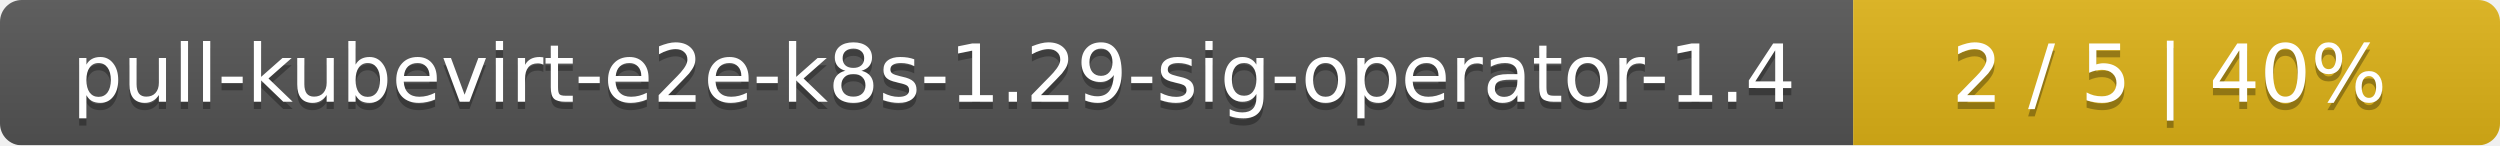
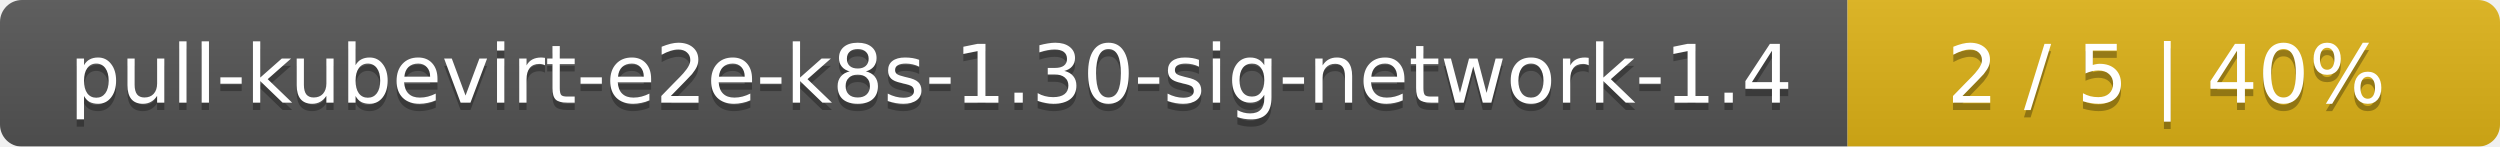
- <svg xmlns="http://www.w3.org/2000/svg" width="344" height="20">
+ <svg xmlns="http://www.w3.org/2000/svg" width="341" height="20">
  <linearGradient id="smooth" x2="0" y2="100%">
    <stop offset="0" stop-color="#bbb" stop-opacity=".1" />
    <stop offset="1" stop-opacity=".1" />
  </linearGradient>
  <mask id="round">
-     <rect width="344" height="20" rx="3" fill="#fff" />
+     <rect width="341" height="20" rx="3" fill="#fff" />
  </mask>
  <g mask="url(#round)">
-     <rect width="255" height="20" fill="#555" />
-     <rect x="255" width="89" height="20" fill="#dfb317" />
-     <rect width="344" height="20" fill="url(#smooth)" />
+     <rect width="252" height="20" fill="#555" />
+     <rect x="252" width="89" height="20" fill="#dfb317" />
+     <rect width="341" height="20" fill="url(#smooth)" />
  </g>
  <g fill="#fff" text-anchor="middle" font-family="DejaVu Sans,Verdana,Geneva,sans-serif" font-size="11">
-     <text x="128.5" y="15" fill="#010101" fill-opacity=".3">pull-kubevirt-e2e-k8s-1.29-sig-operator-1.4</text>
-     <text x="128.5" y="14">pull-kubevirt-e2e-k8s-1.29-sig-operator-1.4</text>
-     <text x="298.5" y="15" fill="#010101" fill-opacity=".3">2 / 5    |    40%</text>
-     <text x="298.5" y="14">2 / 5    |    40%</text>
+     <text x="127" y="15" fill="#010101" fill-opacity=".3">pull-kubevirt-e2e-k8s-1.30-sig-network-1.4</text>
+     <text x="127" y="14">pull-kubevirt-e2e-k8s-1.30-sig-network-1.4</text>
+     <text x="295.5" y="15" fill="#010101" fill-opacity=".3">2 / 5    |    40%</text>
+     <text x="295.5" y="14">2 / 5    |    40%</text>
  </g>
</svg>
